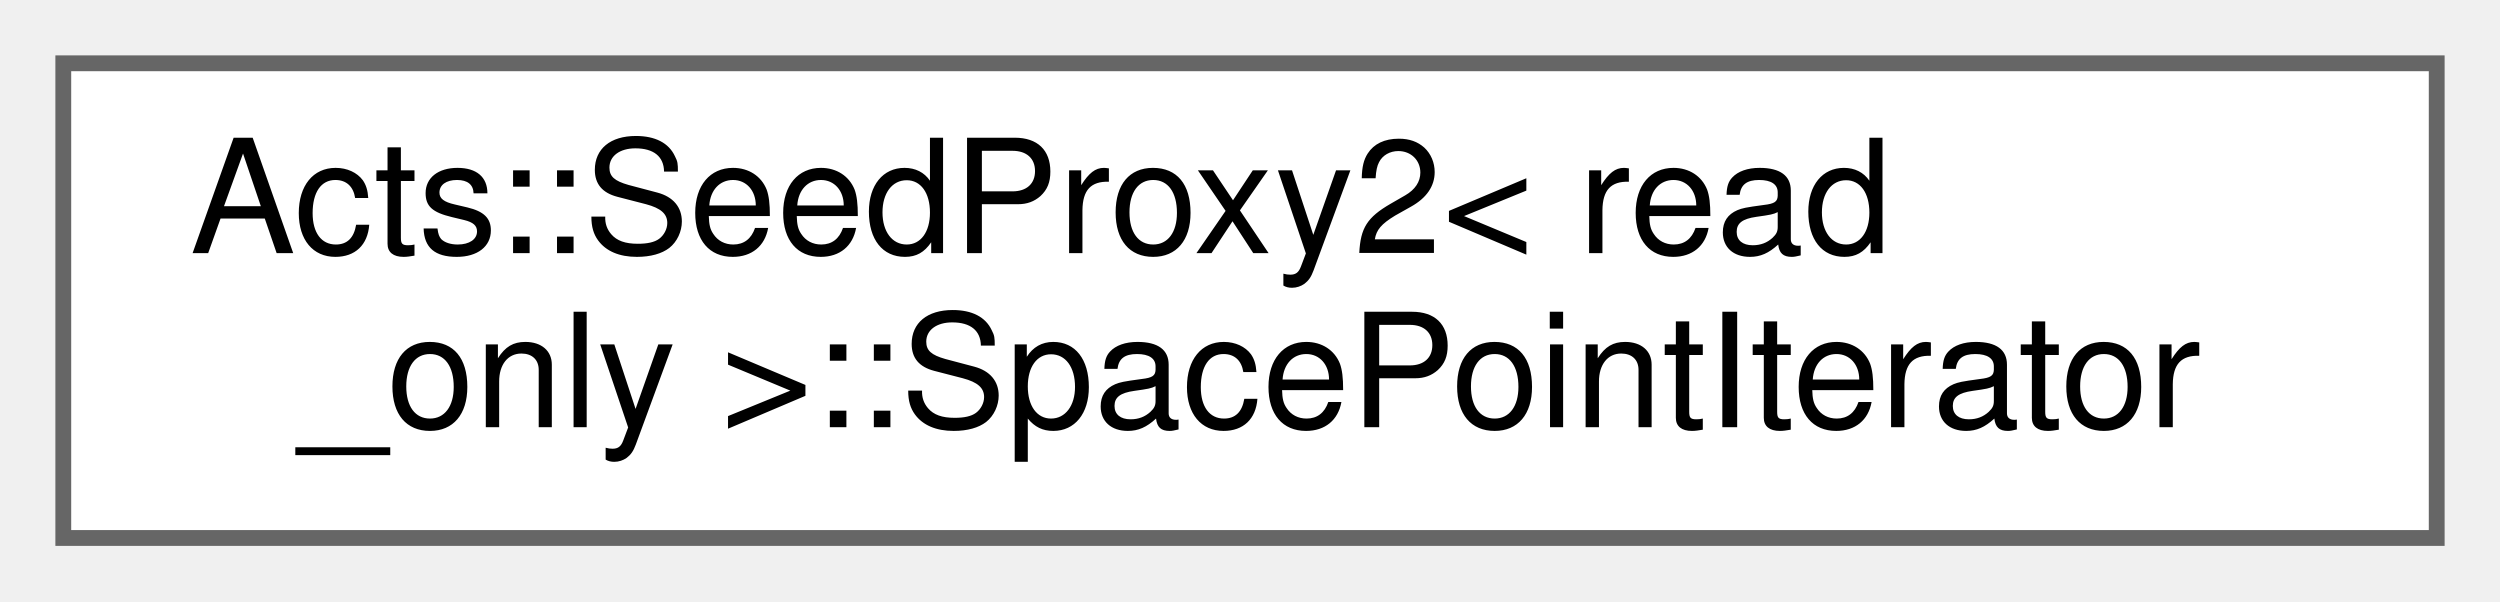
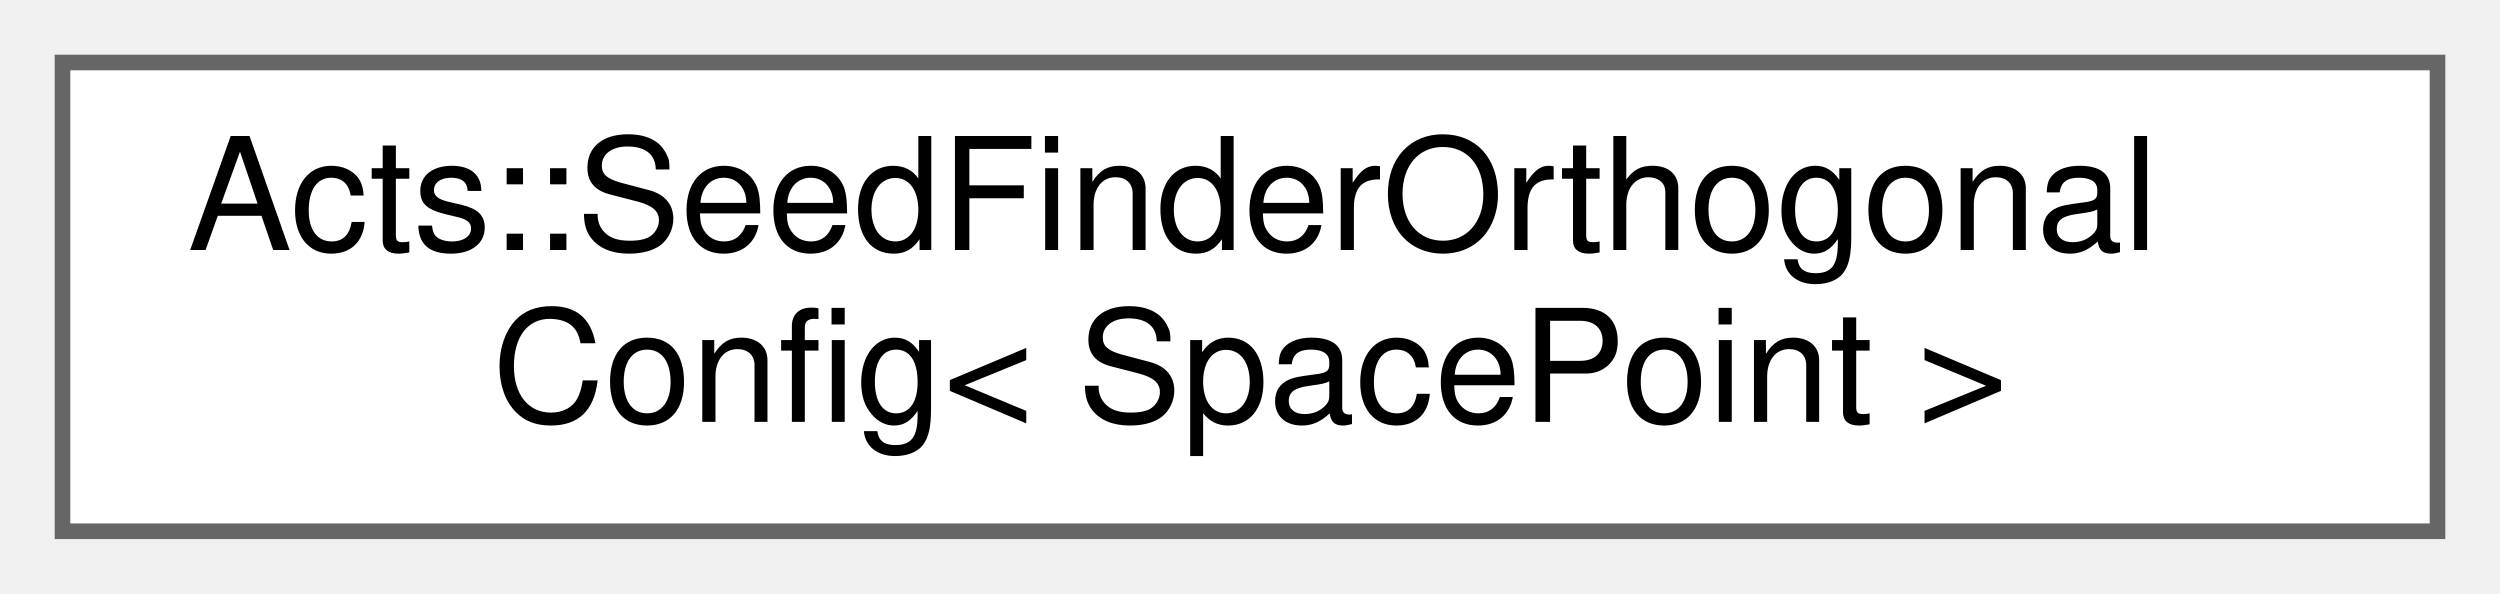
- <svg xmlns="http://www.w3.org/2000/svg" xmlns:xlink="http://www.w3.org/1999/xlink" width="158pt" height="38pt" viewBox="0.00 0.00 158.00 38.00">
+ <svg xmlns="http://www.w3.org/2000/svg" xmlns:xlink="http://www.w3.org/1999/xlink" width="160pt" height="38pt" viewBox="0.00 0.00 160.00 38.00">
  <g id="graph0" class="graph" transform="scale(1 1) rotate(0) translate(4 34)">
    <g id="Node000000" class="node">
      <g id="a_Node000000">
-         <a xlink:href="class_acts_1_1_seed_proxy2_1_1_space_point_iterator.html" target="_top" xlink:title="Iterator over space points referenced by the seed.">
-           <polygon fill="white" stroke="#666666" points="150,-30 0,-30 0,0 150,0 150,-30" />
-           <text text-anchor="start" x="8" y="-18" font-family="Helvetica,sans-Serif" font-size="10.00">Acts::SeedProxy2&lt; read</text>
-           <text text-anchor="middle" x="75" y="-7" font-family="Helvetica,sans-Serif" font-size="10.00">_only &gt;::SpacePointIterator</text>
+         <a xlink:href="struct_acts_1_1_seed_finder_orthogonal_config.html" target="_top" xlink:title="Structure that holds configuration parameters for the orthogonal seed finder algorithm.">
+           <polygon fill="white" stroke="#666666" points="152,-30 0,-30 0,0 152,0 152,-30" />
+           <text text-anchor="start" x="8" y="-18" font-family="Helvetica,sans-Serif" font-size="10.00">Acts::SeedFinderOrthogonal</text>
+           <text text-anchor="middle" x="76" y="-7" font-family="Helvetica,sans-Serif" font-size="10.00">Config&lt; SpacePoint &gt;</text>
        </a>
      </g>
    </g>
  </g>
</svg>
